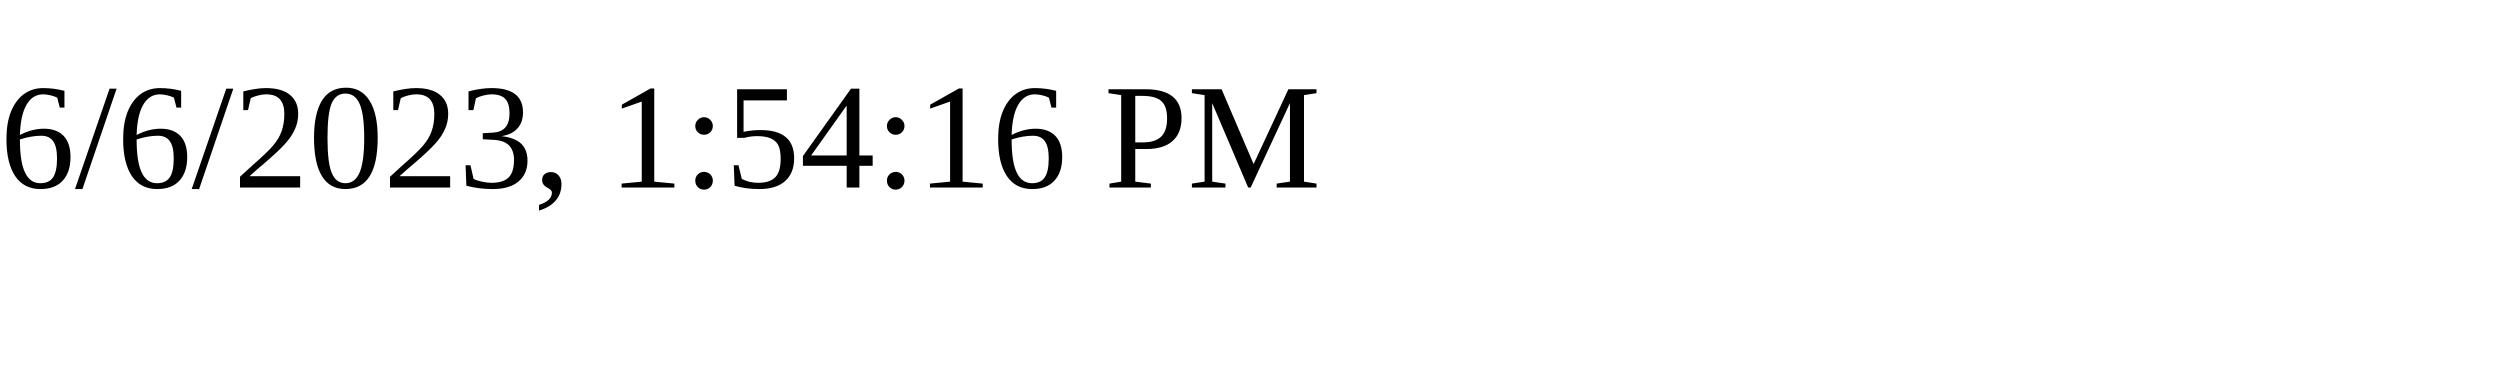
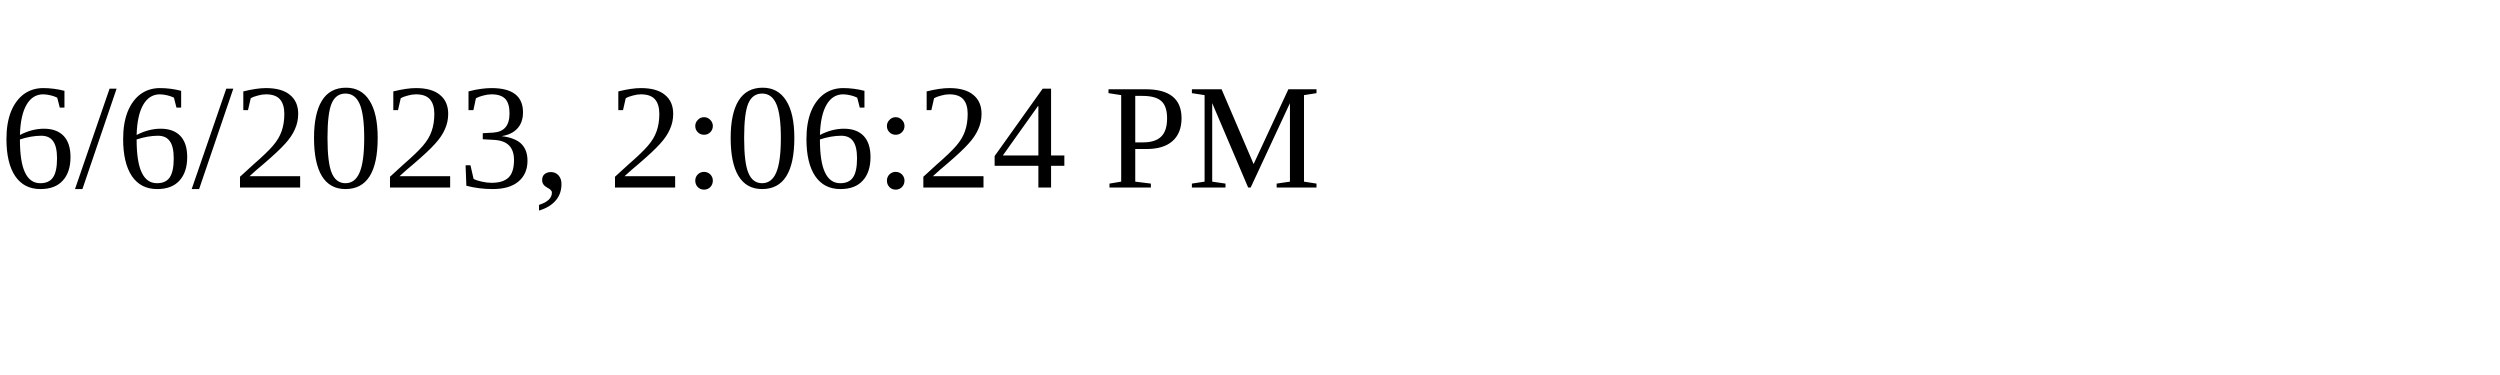
<svg xmlns="http://www.w3.org/2000/svg" height="30" width="200">
-   <text x="0" y="15">6/6/2023, 1:54:16 PM</text>
+   <text x="0" y="15">6/6/2023, 2:06:24 PM</text>
</svg>
